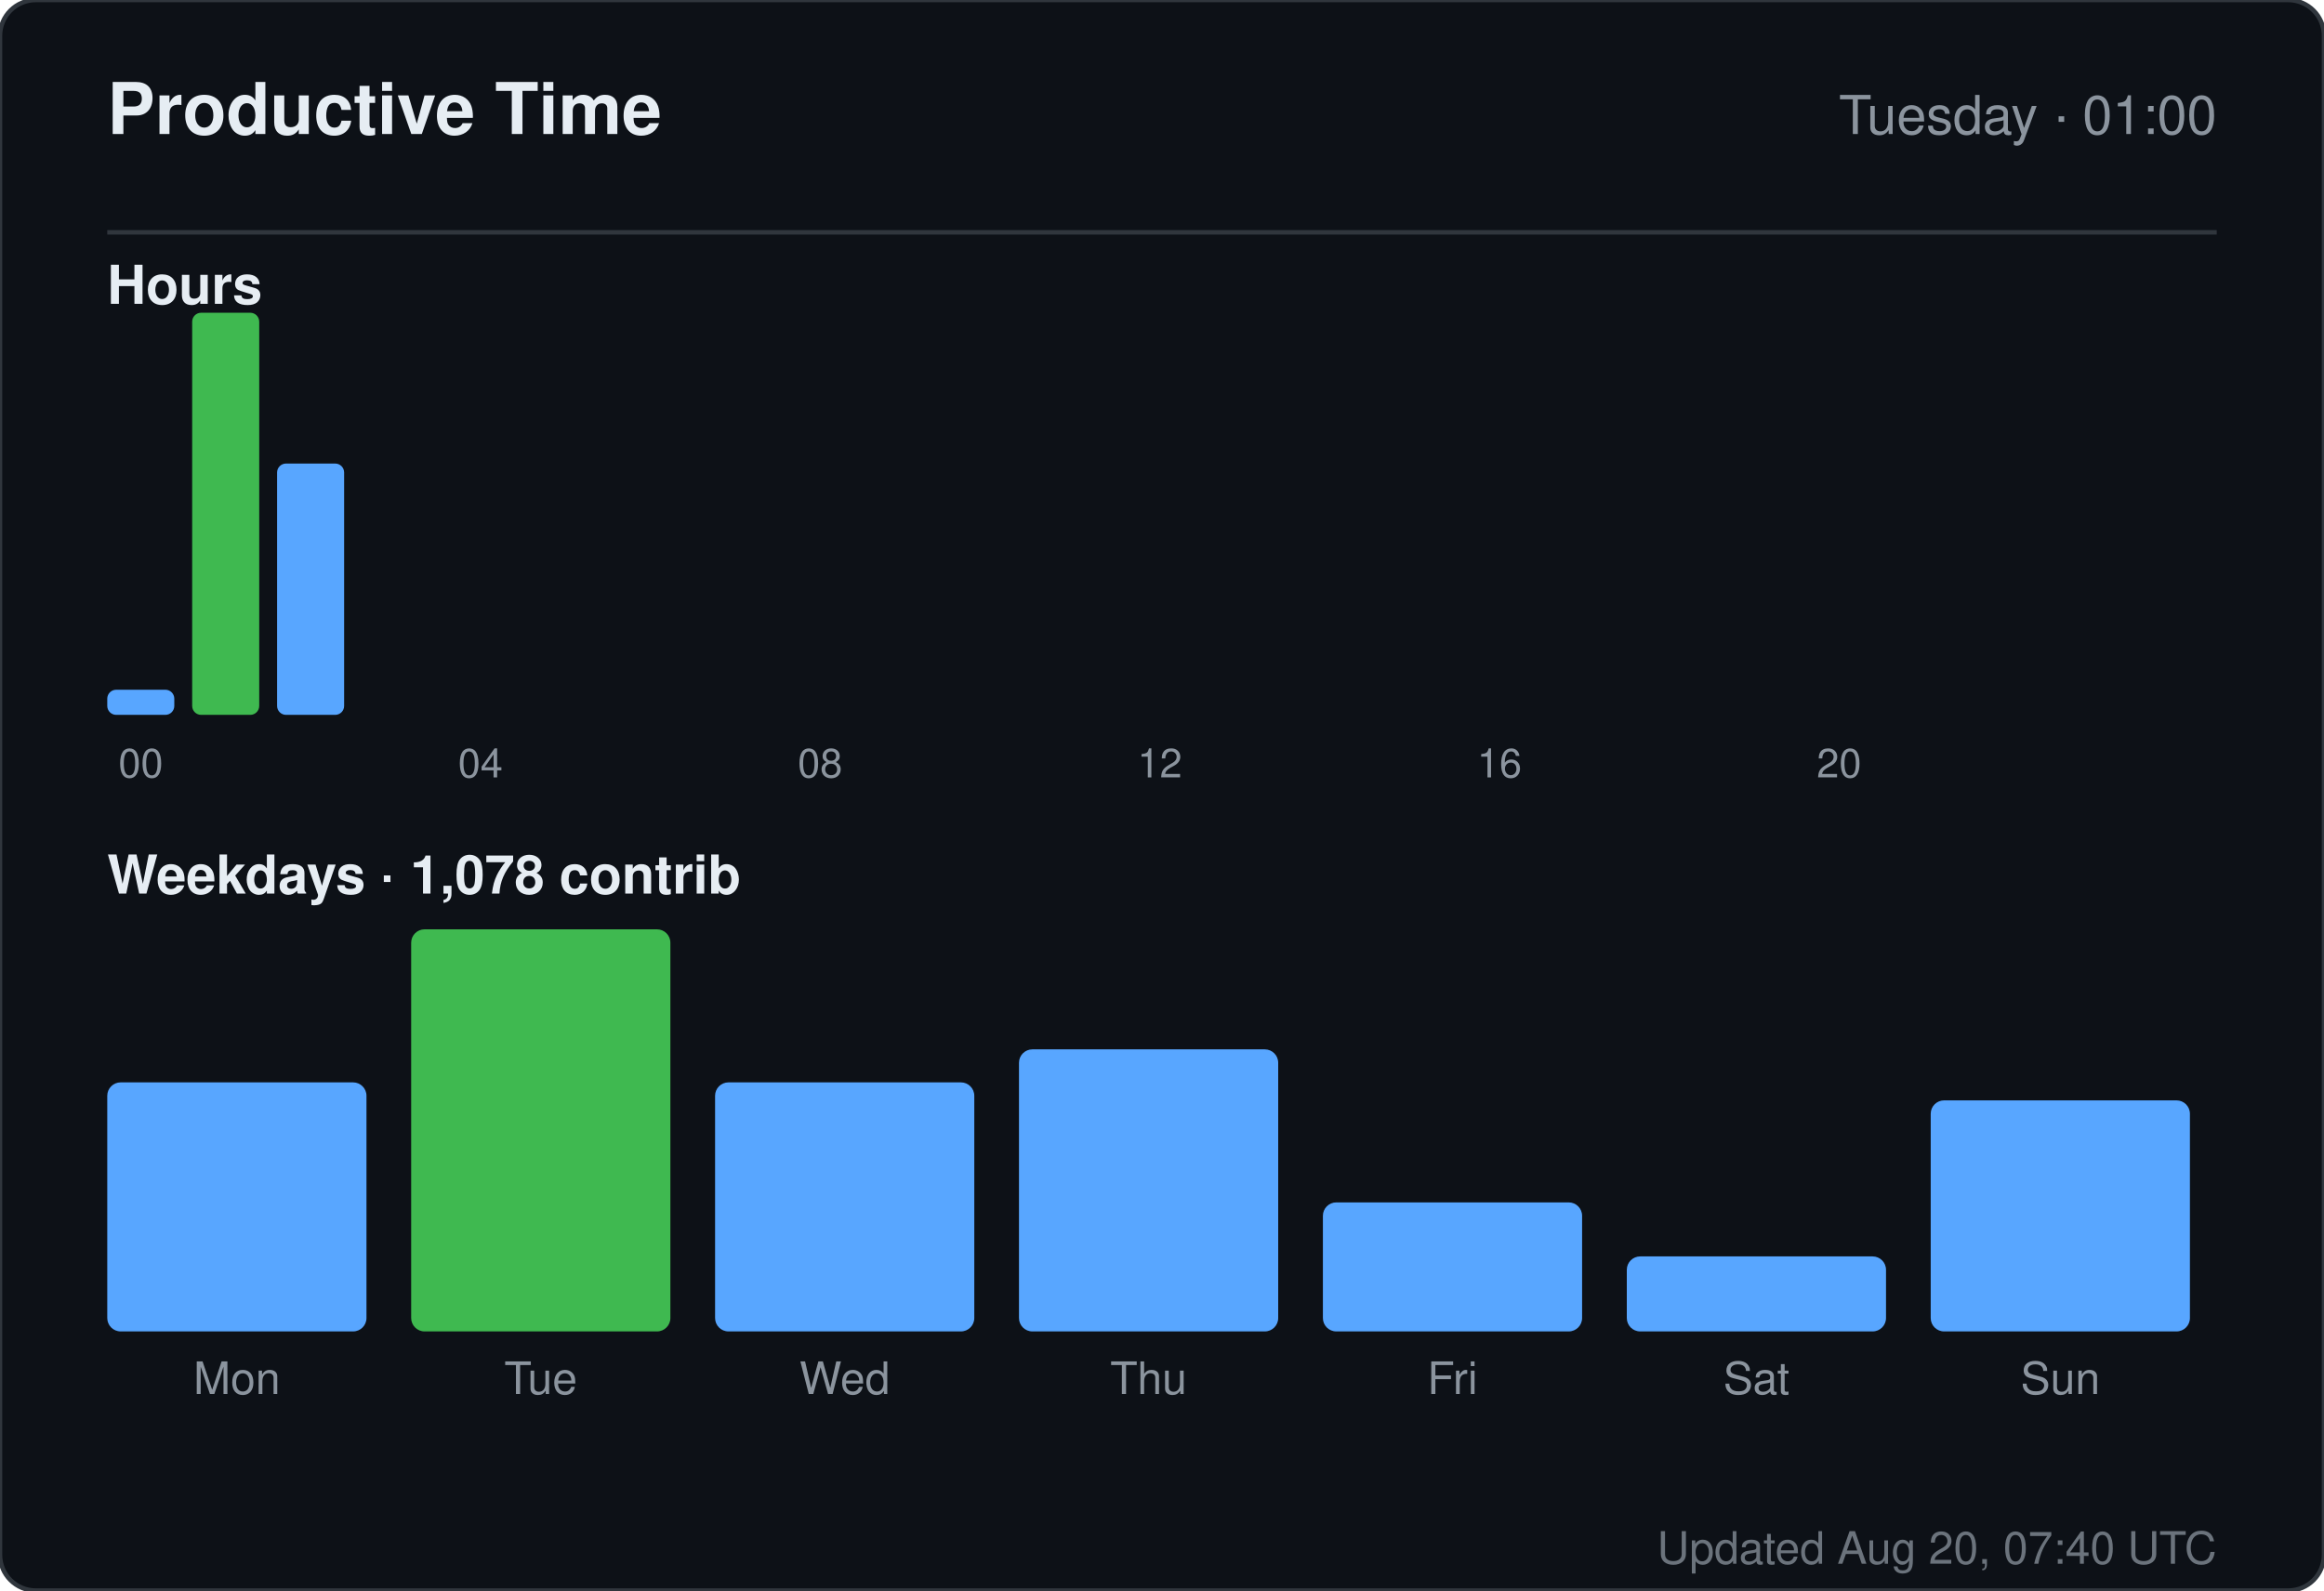
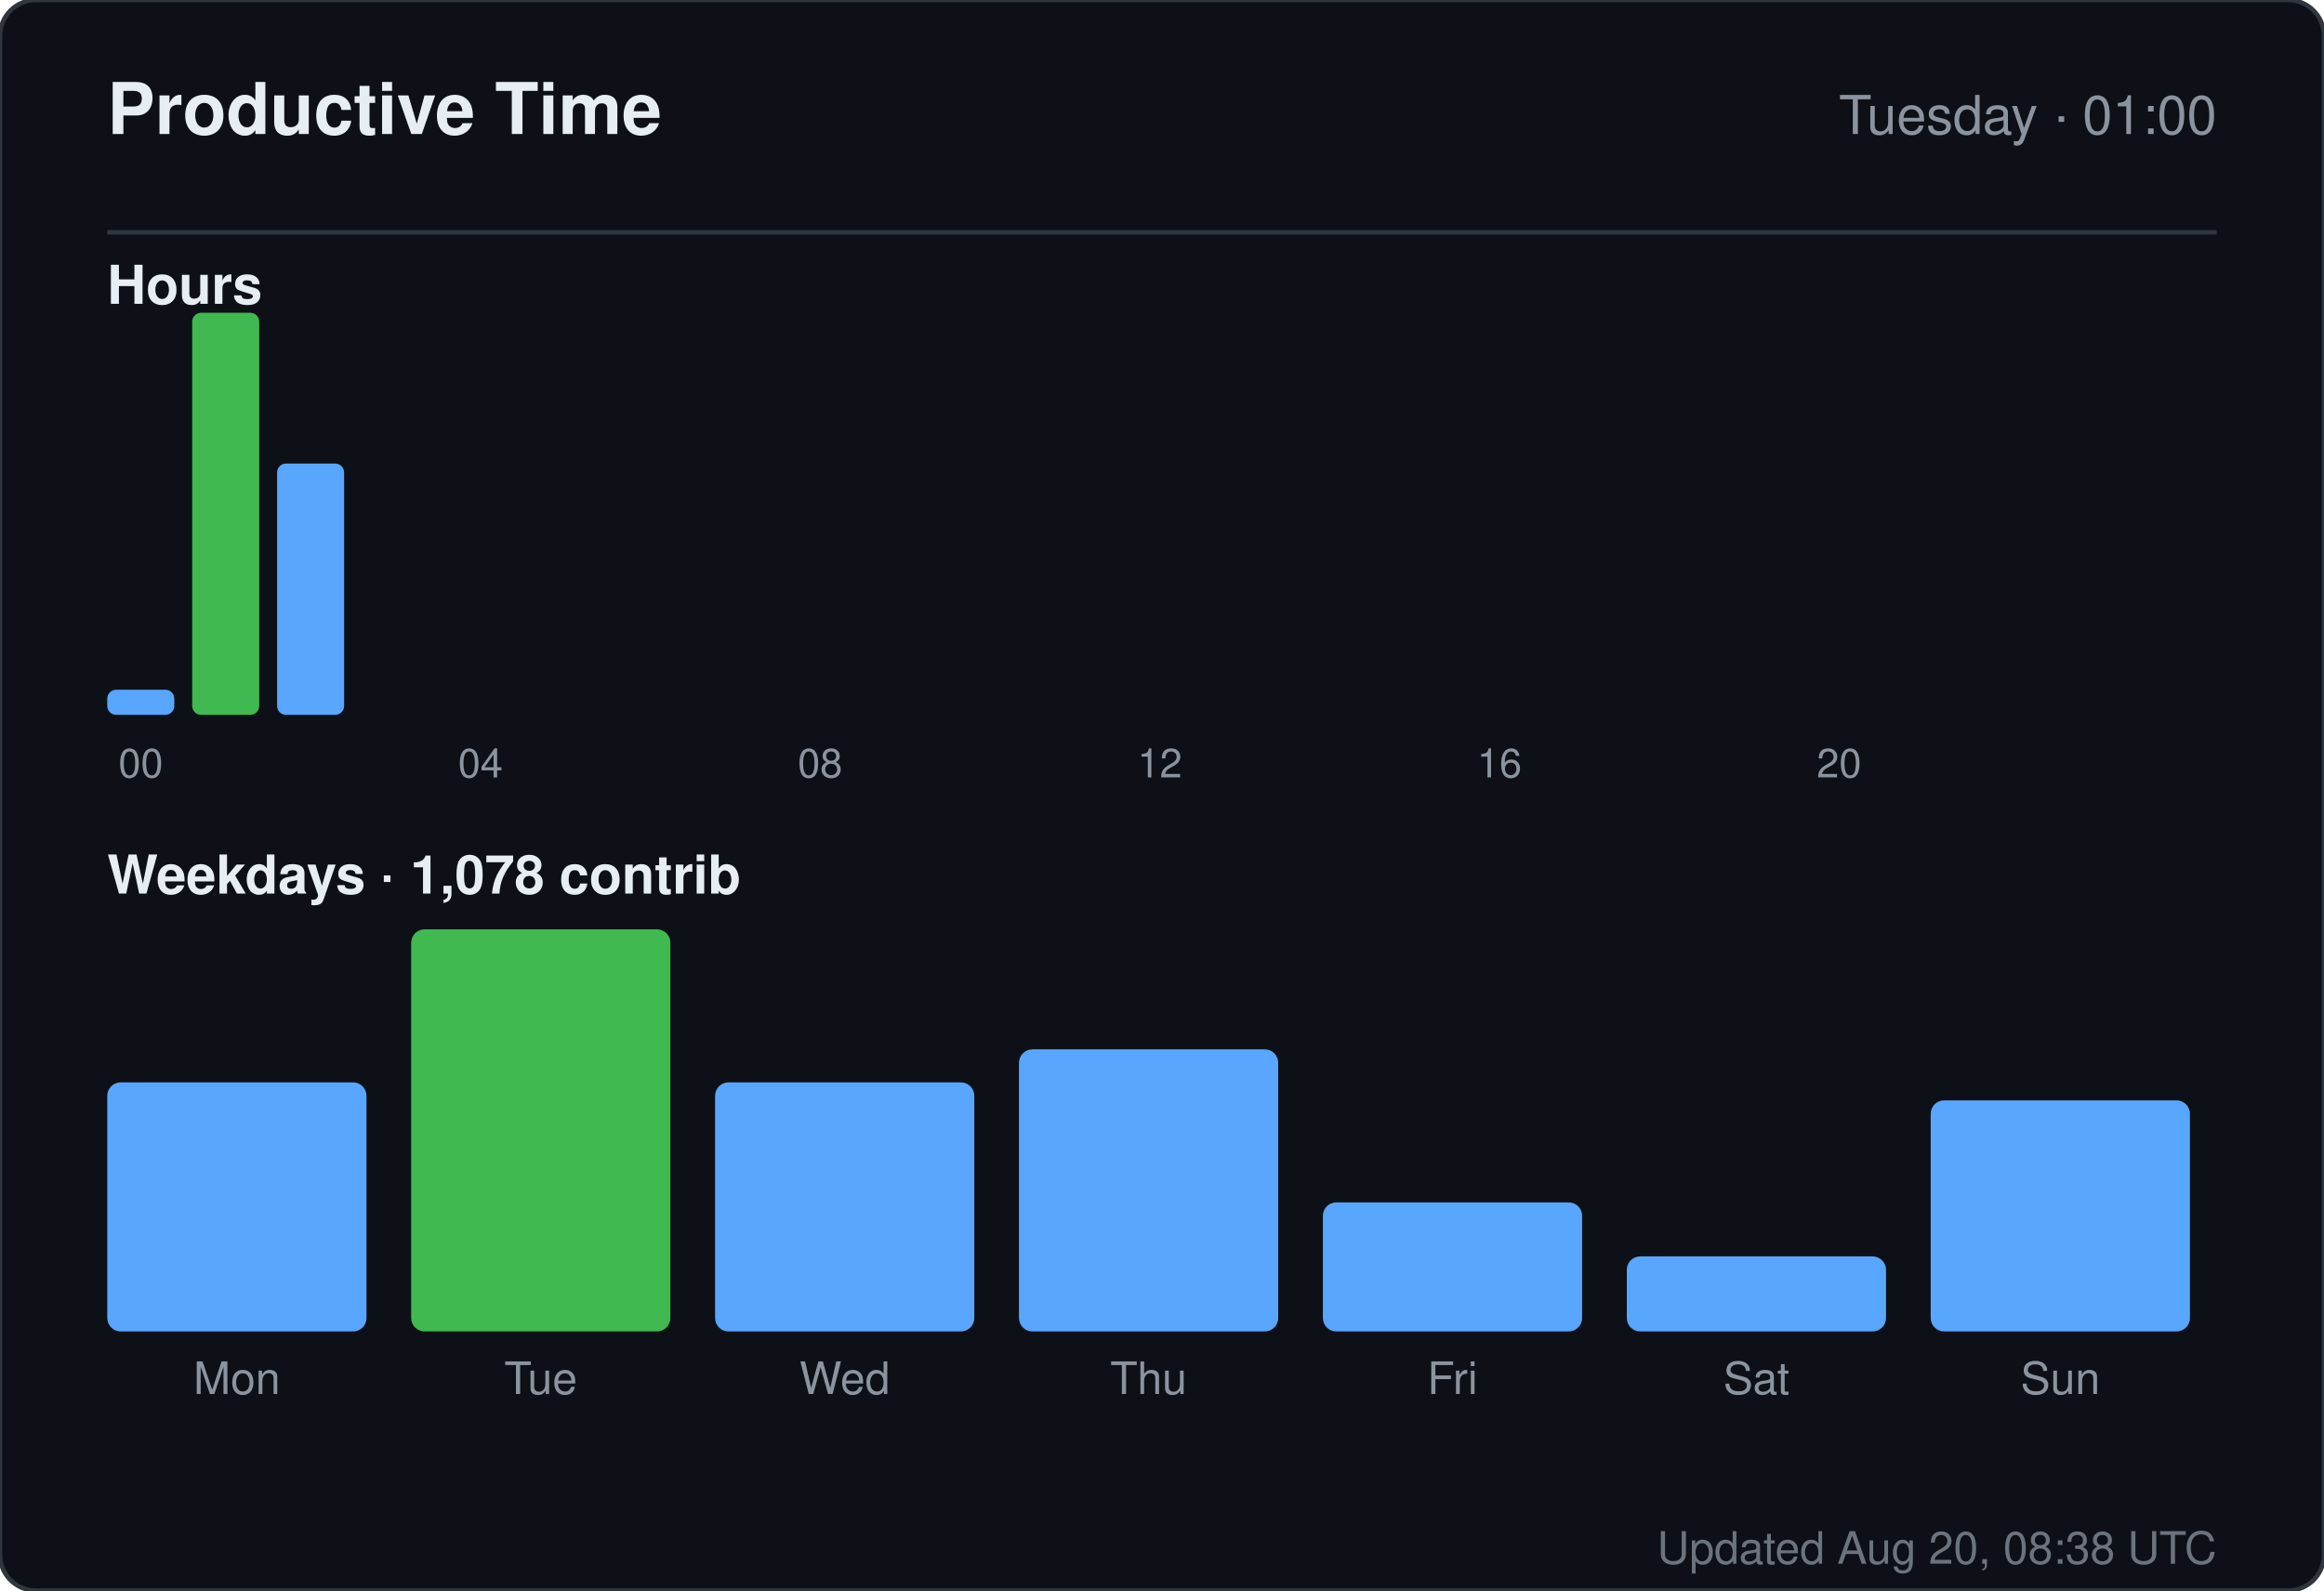
<svg xmlns="http://www.w3.org/2000/svg" width="520" height="356" viewBox="0 0 520 356" role="img" aria-label="Productive time for sandiirawan12">
  <rect width="520" height="356" rx="8" fill="#0d1117" stroke="#30363d" />
  <g font-family="-apple-system, BlinkMacSystemFont, Segoe UI, Helvetica, Arial, sans-serif">
    <text x="24" y="30" fill="#e6edf3" font-size="16" font-weight="700">Productive Time</text>
    <text x="496" y="30" fill="#8b949e" font-size="12" text-anchor="end">Tuesday · 01:00</text>
    <line x1="24" y1="52" x2="496" y2="52" stroke="#30363d" />
    <text x="24" y="68" fill="#e6edf3" font-size="12" font-weight="600">Hours</text>
    <rect x="24" y="154.375" width="15" height="5.625" rx="2" fill="#58a6ff" />
    <text x="31.5" y="174" fill="#8b949e" font-size="9" text-anchor="middle">00</text>
    <rect x="43" y="70" width="15" height="90" rx="2" fill="#3fb950" />
    <rect x="62" y="103.75" width="15" height="56.25" rx="2" fill="#58a6ff" />
    <rect x="81" y="160" width="15" height="0" rx="2" fill="#58a6ff" />
    <rect x="100" y="160" width="15" height="0" rx="2" fill="#58a6ff" />
    <text x="107.5" y="174" fill="#8b949e" font-size="9" text-anchor="middle">04</text>
    <rect x="119" y="160" width="15" height="0" rx="2" fill="#58a6ff" />
    <rect x="138" y="160" width="15" height="0" rx="2" fill="#58a6ff" />
    <rect x="157" y="160" width="15" height="0" rx="2" fill="#58a6ff" />
    <rect x="176" y="160" width="15" height="0" rx="2" fill="#58a6ff" />
    <text x="183.5" y="174" fill="#8b949e" font-size="9" text-anchor="middle">08</text>
    <rect x="195" y="160" width="15" height="0" rx="2" fill="#58a6ff" />
    <rect x="214" y="160" width="15" height="0" rx="2" fill="#58a6ff" />
    <rect x="233" y="160" width="15" height="0" rx="2" fill="#58a6ff" />
    <rect x="252" y="160" width="15" height="0" rx="2" fill="#58a6ff" />
    <text x="259.5" y="174" fill="#8b949e" font-size="9" text-anchor="middle">12</text>
    <rect x="271" y="160" width="15" height="0" rx="2" fill="#58a6ff" />
    <rect x="290" y="160" width="15" height="0" rx="2" fill="#58a6ff" />
    <rect x="309" y="160" width="15" height="0" rx="2" fill="#58a6ff" />
    <rect x="328" y="160" width="15" height="0" rx="2" fill="#58a6ff" />
    <text x="335.5" y="174" fill="#8b949e" font-size="9" text-anchor="middle">16</text>
    <rect x="347" y="160" width="15" height="0" rx="2" fill="#58a6ff" />
    <rect x="366" y="160" width="15" height="0" rx="2" fill="#58a6ff" />
    <rect x="385" y="160" width="15" height="0" rx="2" fill="#58a6ff" />
    <rect x="404" y="160" width="15" height="0" rx="2" fill="#58a6ff" />
    <text x="411.5" y="174" fill="#8b949e" font-size="9" text-anchor="middle">20</text>
    <rect x="423" y="160" width="15" height="0" rx="2" fill="#58a6ff" />
    <rect x="442" y="160" width="15" height="0" rx="2" fill="#58a6ff" />
    <rect x="461" y="160" width="15" height="0" rx="2" fill="#58a6ff" />
    <text x="24" y="200" fill="#e6edf3" font-size="12" font-weight="600">Weekdays · 1,078 contrib</text>
    <rect x="24" y="242.254" width="58" height="55.746" rx="3" fill="#58a6ff" />
    <text x="53" y="312" fill="#8b949e" font-size="10" text-anchor="middle">Mon</text>
    <rect x="92" y="208" width="58" height="90" rx="3" fill="#3fb950" />
    <text x="121" y="312" fill="#8b949e" font-size="10" text-anchor="middle">Tue</text>
    <rect x="160" y="242.254" width="58" height="55.746" rx="3" fill="#58a6ff" />
    <text x="189" y="312" fill="#8b949e" font-size="10" text-anchor="middle">Wed</text>
    <rect x="228" y="234.866" width="58" height="63.134" rx="3" fill="#58a6ff" />
    <text x="257" y="312" fill="#8b949e" font-size="10" text-anchor="middle">Thu</text>
    <rect x="296" y="269.119" width="58" height="28.881" rx="3" fill="#58a6ff" />
    <text x="325" y="312" fill="#8b949e" font-size="10" text-anchor="middle">Fri</text>
    <rect x="364" y="281.209" width="58" height="16.791" rx="3" fill="#58a6ff" />
    <text x="393" y="312" fill="#8b949e" font-size="10" text-anchor="middle">Sat</text>
    <rect x="432" y="246.284" width="58" height="51.716" rx="3" fill="#58a6ff" />
    <text x="461" y="312" fill="#8b949e" font-size="10" text-anchor="middle">Sun</text>
-     <text x="496" y="350" fill="#8b949e" font-size="10" text-anchor="end" opacity="0.75">Updated Aug 20, 07:40 UTC</text>
+     <text x="496" y="350" fill="#8b949e" font-size="10" text-anchor="end" opacity="0.75">Updated Aug 20, 08:38 UTC</text>
  </g>
</svg>
